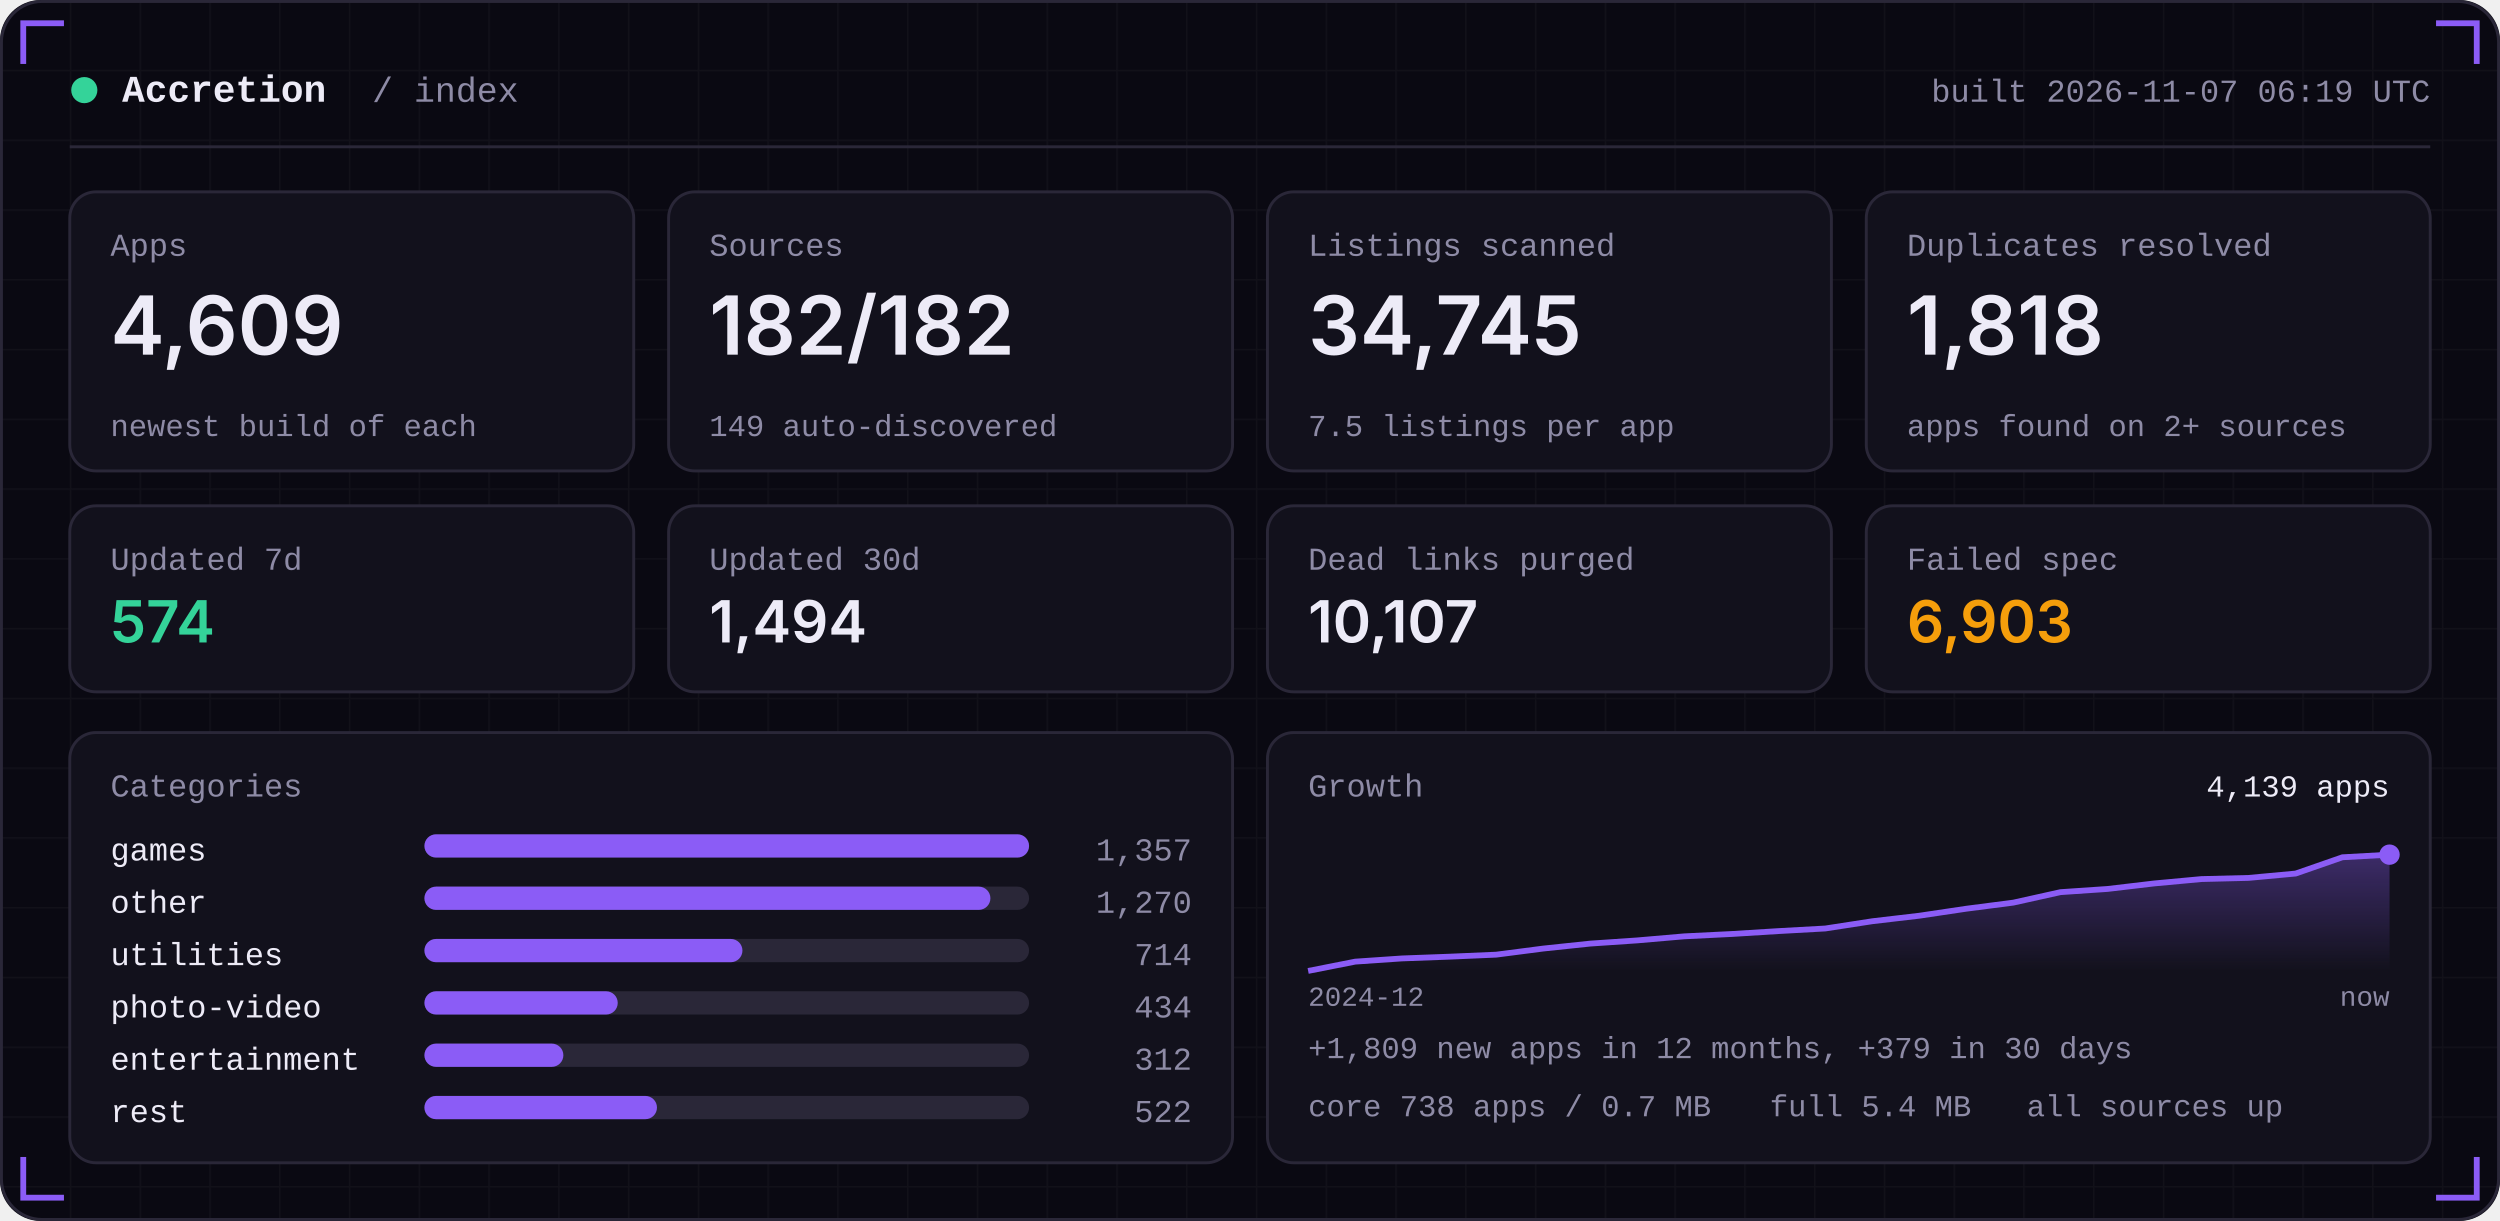
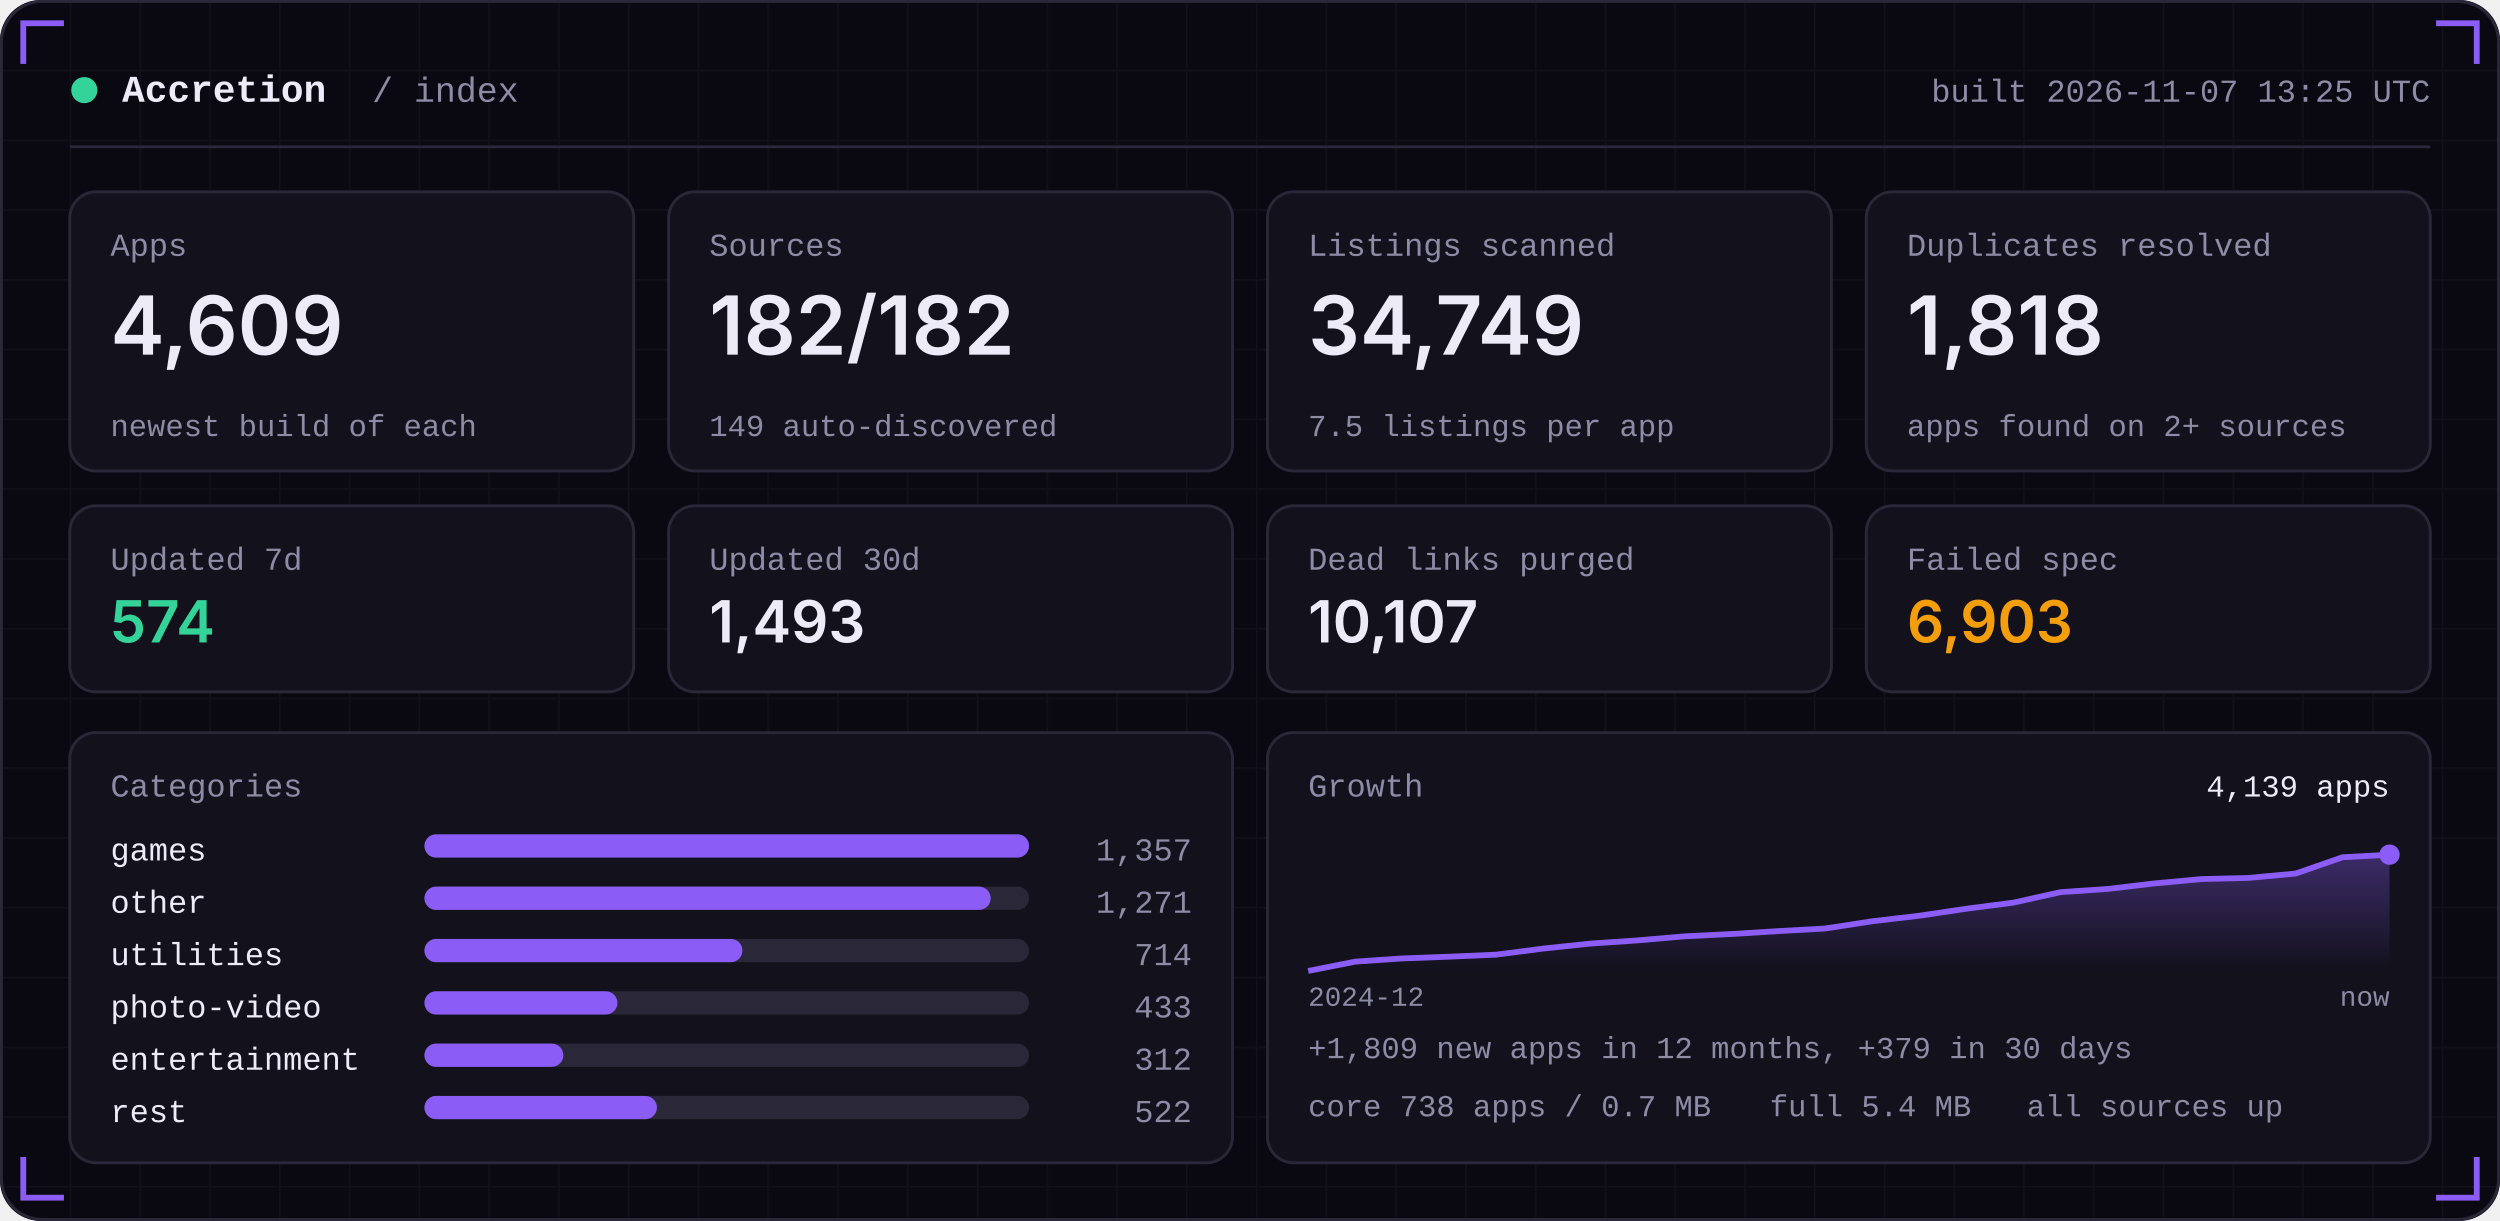
<svg xmlns="http://www.w3.org/2000/svg" width="860" height="420" viewBox="0 0 860 420" role="img">
  <defs>
    <linearGradient id="area" x1="0" x2="0" y1="0" y2="1">
      <stop offset="0" stop-color="#8B5CF6" stop-opacity="0.35" />
      <stop offset="1" stop-color="#8B5CF6" stop-opacity="0" />
    </linearGradient>
    <pattern id="grid" width="24" height="24" patternUnits="userSpaceOnUse">
      <path d="M24 0H0V24" fill="none" stroke="#FFFFFF" stroke-opacity="0.035" />
    </pattern>
  </defs>
  <rect width="860" height="420" rx="14" fill="#0A0912" />
  <rect width="860" height="420" rx="14" fill="url(#grid)" />
  <rect x="0.5" y="0.5" width="859" height="419" rx="14" fill="none" stroke="#2A2738" />
  <path d="M8 22 V8 H22" stroke="#8B5CF6" stroke-width="2" fill="none" />
  <path d="M852 22 V8 H838" stroke="#8B5CF6" stroke-width="2" fill="none" />
  <path d="M8 398 V412 H22" stroke="#8B5CF6" stroke-width="2" fill="none" />
  <path d="M852 398 V412 H838" stroke="#8B5CF6" stroke-width="2" fill="none" />
  <circle cx="29" cy="31" r="4.5" fill="#34D399" />
  <text x="42" y="35" font-family="ui-monospace,SFMono-Regular,Menlo,Consolas,'Liberation Mono',monospace" font-size="13" font-weight="600" fill="#EDEBF7" text-anchor="start" letter-spacing="0">Accretion</text>
  <text x="128" y="35" font-family="ui-monospace,SFMono-Regular,Menlo,Consolas,'Liberation Mono',monospace" font-size="12" font-weight="400" fill="#8E8BA6" text-anchor="start" letter-spacing="0">/ index</text>
-   <text x="836" y="35" font-family="ui-monospace,SFMono-Regular,Menlo,Consolas,'Liberation Mono',monospace" font-size="11" font-weight="400" fill="#8E8BA6" text-anchor="end" letter-spacing="0">built 2026-11-07 06:19 UTC</text>
+   <text x="836" y="35" font-family="ui-monospace,SFMono-Regular,Menlo,Consolas,'Liberation Mono',monospace" font-size="11" font-weight="400" fill="#8E8BA6" text-anchor="end" letter-spacing="0">built 2026-11-07 13:25 UTC</text>
  <rect x="24" y="50" width="812" height="1" fill="#2A2738" />
  <rect x="24.0" y="66" width="194.0" height="96" rx="9" fill="#12111C" stroke="#2A2738" />
  <text x="38.0" y="88" font-family="ui-monospace,SFMono-Regular,Menlo,Consolas,'Liberation Mono',monospace" font-size="11" font-weight="400" fill="#8E8BA6" text-anchor="start" letter-spacing="0">Apps</text>
  <text x="38.0" y="122" font-family="-apple-system,BlinkMacSystemFont,'Segoe UI',Inter,Helvetica,Arial,sans-serif" font-size="28" font-weight="600" fill="#EDEBF7" text-anchor="start" letter-spacing="0">4,609</text>
  <text x="38.0" y="150" font-family="ui-monospace,SFMono-Regular,Menlo,Consolas,'Liberation Mono',monospace" font-size="10.5" font-weight="400" fill="#8E8BA6" text-anchor="start" letter-spacing="0">newest build of each</text>
  <rect x="230.0" y="66" width="194.0" height="96" rx="9" fill="#12111C" stroke="#2A2738" />
  <text x="244.0" y="88" font-family="ui-monospace,SFMono-Regular,Menlo,Consolas,'Liberation Mono',monospace" font-size="11" font-weight="400" fill="#8E8BA6" text-anchor="start" letter-spacing="0">Sources</text>
  <text x="244.0" y="122" font-family="-apple-system,BlinkMacSystemFont,'Segoe UI',Inter,Helvetica,Arial,sans-serif" font-size="28" font-weight="600" fill="#EDEBF7" text-anchor="start" letter-spacing="0">182/182</text>
  <text x="244.0" y="150" font-family="ui-monospace,SFMono-Regular,Menlo,Consolas,'Liberation Mono',monospace" font-size="10.5" font-weight="400" fill="#8E8BA6" text-anchor="start" letter-spacing="0">149 auto-discovered</text>
  <rect x="436.0" y="66" width="194.0" height="96" rx="9" fill="#12111C" stroke="#2A2738" />
  <text x="450.0" y="88" font-family="ui-monospace,SFMono-Regular,Menlo,Consolas,'Liberation Mono',monospace" font-size="11" font-weight="400" fill="#8E8BA6" text-anchor="start" letter-spacing="0">Listings scanned</text>
-   <text x="450.0" y="122" font-family="-apple-system,BlinkMacSystemFont,'Segoe UI',Inter,Helvetica,Arial,sans-serif" font-size="28" font-weight="600" fill="#EDEBF7" text-anchor="start" letter-spacing="0">34,745</text>
+   <text x="450.0" y="122" font-family="-apple-system,BlinkMacSystemFont,'Segoe UI',Inter,Helvetica,Arial,sans-serif" font-size="28" font-weight="600" fill="#EDEBF7" text-anchor="start" letter-spacing="0">34,749</text>
  <text x="450.0" y="150" font-family="ui-monospace,SFMono-Regular,Menlo,Consolas,'Liberation Mono',monospace" font-size="10.5" font-weight="400" fill="#8E8BA6" text-anchor="start" letter-spacing="0">7.5 listings per app</text>
  <rect x="642.0" y="66" width="194.0" height="96" rx="9" fill="#12111C" stroke="#2A2738" />
  <text x="656.0" y="88" font-family="ui-monospace,SFMono-Regular,Menlo,Consolas,'Liberation Mono',monospace" font-size="11" font-weight="400" fill="#8E8BA6" text-anchor="start" letter-spacing="0">Duplicates resolved</text>
  <text x="656.0" y="122" font-family="-apple-system,BlinkMacSystemFont,'Segoe UI',Inter,Helvetica,Arial,sans-serif" font-size="28" font-weight="600" fill="#EDEBF7" text-anchor="start" letter-spacing="0">1,818</text>
  <text x="656.0" y="150" font-family="ui-monospace,SFMono-Regular,Menlo,Consolas,'Liberation Mono',monospace" font-size="10.5" font-weight="400" fill="#8E8BA6" text-anchor="start" letter-spacing="0">apps found on 2+ sources</text>
  <rect x="24.0" y="174" width="194.0" height="64" rx="9" fill="#12111C" stroke="#2A2738" />
  <text x="38.0" y="196" font-family="ui-monospace,SFMono-Regular,Menlo,Consolas,'Liberation Mono',monospace" font-size="11" font-weight="400" fill="#8E8BA6" text-anchor="start" letter-spacing="0">Updated 7d</text>
  <text x="38.0" y="221" font-family="-apple-system,BlinkMacSystemFont,'Segoe UI',Inter,Helvetica,Arial,sans-serif" font-size="20" font-weight="600" fill="#34D399" text-anchor="start" letter-spacing="0">574</text>
  <rect x="230.0" y="174" width="194.0" height="64" rx="9" fill="#12111C" stroke="#2A2738" />
  <text x="244.0" y="196" font-family="ui-monospace,SFMono-Regular,Menlo,Consolas,'Liberation Mono',monospace" font-size="11" font-weight="400" fill="#8E8BA6" text-anchor="start" letter-spacing="0">Updated 30d</text>
-   <text x="244.0" y="221" font-family="-apple-system,BlinkMacSystemFont,'Segoe UI',Inter,Helvetica,Arial,sans-serif" font-size="20" font-weight="600" fill="#EDEBF7" text-anchor="start" letter-spacing="0">1,494</text>
+   <text x="244.0" y="221" font-family="-apple-system,BlinkMacSystemFont,'Segoe UI',Inter,Helvetica,Arial,sans-serif" font-size="20" font-weight="600" fill="#EDEBF7" text-anchor="start" letter-spacing="0">1,493</text>
  <rect x="436.0" y="174" width="194.0" height="64" rx="9" fill="#12111C" stroke="#2A2738" />
  <text x="450.0" y="196" font-family="ui-monospace,SFMono-Regular,Menlo,Consolas,'Liberation Mono',monospace" font-size="11" font-weight="400" fill="#8E8BA6" text-anchor="start" letter-spacing="0">Dead links purged</text>
  <text x="450.0" y="221" font-family="-apple-system,BlinkMacSystemFont,'Segoe UI',Inter,Helvetica,Arial,sans-serif" font-size="20" font-weight="600" fill="#EDEBF7" text-anchor="start" letter-spacing="0">10,107</text>
  <rect x="642.0" y="174" width="194.0" height="64" rx="9" fill="#12111C" stroke="#2A2738" />
  <text x="656.0" y="196" font-family="ui-monospace,SFMono-Regular,Menlo,Consolas,'Liberation Mono',monospace" font-size="11" font-weight="400" fill="#8E8BA6" text-anchor="start" letter-spacing="0">Failed spec</text>
  <text x="656.0" y="221" font-family="-apple-system,BlinkMacSystemFont,'Segoe UI',Inter,Helvetica,Arial,sans-serif" font-size="20" font-weight="600" fill="#F59E0B" text-anchor="start" letter-spacing="0">6,903</text>
  <rect x="24" y="252" width="400.0" height="148" rx="9" fill="#12111C" stroke="#2A2738" />
  <rect x="436.0" y="252" width="400.0" height="148" rx="9" fill="#12111C" stroke="#2A2738" />
  <text x="38" y="274" font-family="ui-monospace,SFMono-Regular,Menlo,Consolas,'Liberation Mono',monospace" font-size="11" font-weight="400" fill="#8E8BA6" text-anchor="start" letter-spacing="0">Categories</text>
  <text x="38" y="296" font-family="ui-monospace,SFMono-Regular,Menlo,Consolas,'Liberation Mono',monospace" font-size="11" font-weight="400" fill="#EDEBF7" text-anchor="start" letter-spacing="0">games</text>
  <rect x="146" y="287" width="208.0" height="8" rx="4" fill="#2A2738" />
  <rect x="146" y="287" width="208.0" height="8" rx="4" fill="#8B5CF6" />
  <text x="410.0" y="296" font-family="ui-monospace,SFMono-Regular,Menlo,Consolas,'Liberation Mono',monospace" font-size="11" font-weight="400" fill="#8E8BA6" text-anchor="end" letter-spacing="0">1,357</text>
  <text x="38" y="314" font-family="ui-monospace,SFMono-Regular,Menlo,Consolas,'Liberation Mono',monospace" font-size="11" font-weight="400" fill="#EDEBF7" text-anchor="start" letter-spacing="0">other</text>
  <rect x="146" y="305" width="208.0" height="8" rx="4" fill="#2A2738" />
-   <rect x="146" y="305" width="194.7" height="8" rx="4" fill="#8B5CF6" />
-   <text x="410.0" y="314" font-family="ui-monospace,SFMono-Regular,Menlo,Consolas,'Liberation Mono',monospace" font-size="11" font-weight="400" fill="#8E8BA6" text-anchor="end" letter-spacing="0">1,270</text>
+   <rect x="146" y="305" width="194.8" height="8" rx="4" fill="#8B5CF6" />
+   <text x="410.0" y="314" font-family="ui-monospace,SFMono-Regular,Menlo,Consolas,'Liberation Mono',monospace" font-size="11" font-weight="400" fill="#8E8BA6" text-anchor="end" letter-spacing="0">1,271</text>
  <text x="38" y="332" font-family="ui-monospace,SFMono-Regular,Menlo,Consolas,'Liberation Mono',monospace" font-size="11" font-weight="400" fill="#EDEBF7" text-anchor="start" letter-spacing="0">utilities</text>
  <rect x="146" y="323" width="208.0" height="8" rx="4" fill="#2A2738" />
  <rect x="146" y="323" width="109.4" height="8" rx="4" fill="#8B5CF6" />
  <text x="410.0" y="332" font-family="ui-monospace,SFMono-Regular,Menlo,Consolas,'Liberation Mono',monospace" font-size="11" font-weight="400" fill="#8E8BA6" text-anchor="end" letter-spacing="0">714</text>
  <text x="38" y="350" font-family="ui-monospace,SFMono-Regular,Menlo,Consolas,'Liberation Mono',monospace" font-size="11" font-weight="400" fill="#EDEBF7" text-anchor="start" letter-spacing="0">photo-video</text>
  <rect x="146" y="341" width="208.0" height="8" rx="4" fill="#2A2738" />
-   <rect x="146" y="341" width="66.5" height="8" rx="4" fill="#8B5CF6" />
-   <text x="410.0" y="350" font-family="ui-monospace,SFMono-Regular,Menlo,Consolas,'Liberation Mono',monospace" font-size="11" font-weight="400" fill="#8E8BA6" text-anchor="end" letter-spacing="0">434</text>
+   <rect x="146" y="341" width="66.4" height="8" rx="4" fill="#8B5CF6" />
+   <text x="410.0" y="350" font-family="ui-monospace,SFMono-Regular,Menlo,Consolas,'Liberation Mono',monospace" font-size="11" font-weight="400" fill="#8E8BA6" text-anchor="end" letter-spacing="0">433</text>
  <text x="38" y="368" font-family="ui-monospace,SFMono-Regular,Menlo,Consolas,'Liberation Mono',monospace" font-size="11" font-weight="400" fill="#EDEBF7" text-anchor="start" letter-spacing="0">entertainment</text>
  <rect x="146" y="359" width="208.0" height="8" rx="4" fill="#2A2738" />
  <rect x="146" y="359" width="47.8" height="8" rx="4" fill="#8B5CF6" />
  <text x="410.0" y="368" font-family="ui-monospace,SFMono-Regular,Menlo,Consolas,'Liberation Mono',monospace" font-size="11" font-weight="400" fill="#8E8BA6" text-anchor="end" letter-spacing="0">312</text>
  <text x="38" y="386" font-family="ui-monospace,SFMono-Regular,Menlo,Consolas,'Liberation Mono',monospace" font-size="11" font-weight="400" fill="#EDEBF7" text-anchor="start" letter-spacing="0">rest</text>
  <rect x="146" y="377" width="208.0" height="8" rx="4" fill="#2A2738" />
  <rect x="146" y="377" width="80.0" height="8" rx="4" fill="#8B5CF6" />
  <text x="410.0" y="386" font-family="ui-monospace,SFMono-Regular,Menlo,Consolas,'Liberation Mono',monospace" font-size="11" font-weight="400" fill="#8E8BA6" text-anchor="end" letter-spacing="0">522</text>
  <text x="450.0" y="274" font-family="ui-monospace,SFMono-Regular,Menlo,Consolas,'Liberation Mono',monospace" font-size="11" font-weight="400" fill="#8E8BA6" text-anchor="start" letter-spacing="0">Growth</text>
  <polygon points="450.0,334 450.0,334.0 466.2,330.8 482.3,329.7 498.5,329.1 514.7,328.4 530.9,326.3 547.0,324.6 563.2,323.5 579.4,322.1 595.6,321.3 611.7,320.3 627.9,319.4 644.1,316.9 660.3,315.0 676.4,312.6 692.6,310.5 708.8,306.9 725.0,305.8 741.1,303.9 757.3,302.4 773.5,302.0 789.7,300.5 805.8,294.9 822.0,294.0 822.0,334" fill="url(#area)" />
  <polyline points="450.0,334.0 466.2,330.8 482.3,329.7 498.5,329.1 514.7,328.4 530.9,326.3 547.0,324.6 563.2,323.5 579.4,322.1 595.6,321.3 611.7,320.3 627.9,319.4 644.1,316.9 660.3,315.0 676.4,312.6 692.6,310.5 708.8,306.9 725.0,305.8 741.1,303.9 757.3,302.4 773.5,302.0 789.7,300.5 805.8,294.9 822.0,294.0" fill="none" stroke="#8B5CF6" stroke-width="2" stroke-linejoin="round" />
  <circle cx="822.0" cy="294.0" r="3.5" fill="#8B5CF6" />
  <text x="822.0" y="274" font-family="ui-monospace,SFMono-Regular,Menlo,Consolas,'Liberation Mono',monospace" font-size="10.5" font-weight="400" fill="#EDEBF7" text-anchor="end" letter-spacing="0">4,139 apps</text>
  <text x="450.0" y="346" font-family="ui-monospace,SFMono-Regular,Menlo,Consolas,'Liberation Mono',monospace" font-size="9.5" font-weight="400" fill="#8E8BA6" text-anchor="start" letter-spacing="0">2024-12</text>
  <text x="822.0" y="346" font-family="ui-monospace,SFMono-Regular,Menlo,Consolas,'Liberation Mono',monospace" font-size="9.5" font-weight="400" fill="#8E8BA6" text-anchor="end" letter-spacing="0">now</text>
  <text x="450.0" y="364" font-family="ui-monospace,SFMono-Regular,Menlo,Consolas,'Liberation Mono',monospace" font-size="10.5" font-weight="400" fill="#8E8BA6" text-anchor="start" letter-spacing="0">+1,809 new apps in 12 months, +379 in 30 days</text>
  <text x="450.0" y="384" font-family="ui-monospace,SFMono-Regular,Menlo,Consolas,'Liberation Mono',monospace" font-size="10.5" font-weight="400" fill="#8E8BA6" text-anchor="start" letter-spacing="0">core 738 apps / 0.7 MB</text>
  <text x="608.8" y="384" font-family="ui-monospace,SFMono-Regular,Menlo,Consolas,'Liberation Mono',monospace" font-size="10.5" font-weight="400" fill="#8E8BA6" text-anchor="start" letter-spacing="0">full 5.4 MB</text>
  <text x="697.2" y="384" font-family="ui-monospace,SFMono-Regular,Menlo,Consolas,'Liberation Mono',monospace" font-size="10.5" font-weight="400" fill="#8E8BA6" text-anchor="start" letter-spacing="0">all sources up</text>
</svg>
